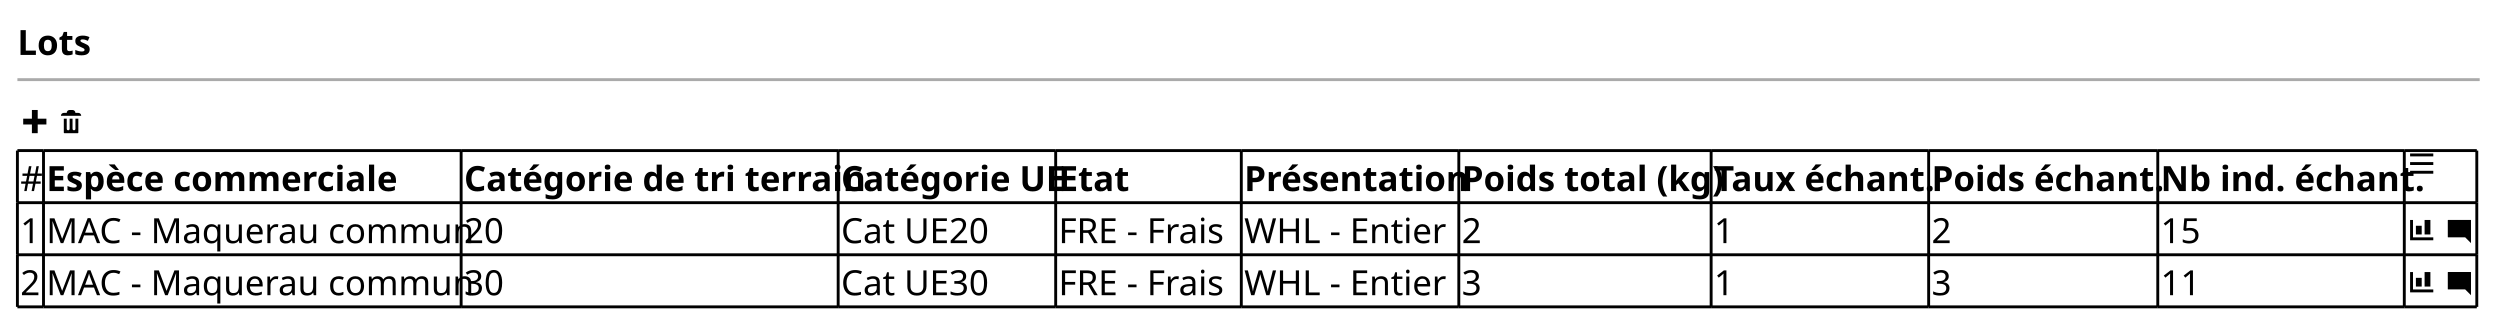
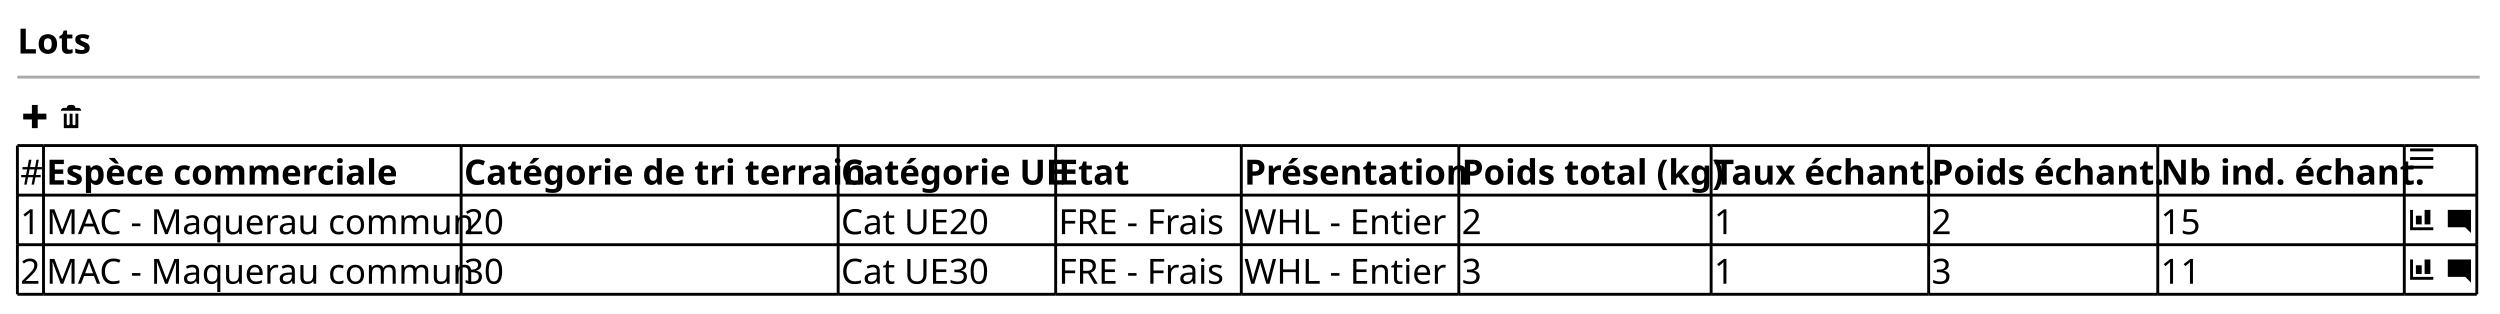
- <svg xmlns="http://www.w3.org/2000/svg" contentStyleType="text/css" height="112px" preserveAspectRatio="none" style="width:862px;height:112px;background:#FFFFFF;" version="1.1" viewBox="0 0 862 112" width="862px" zoomAndPan="magnify">
+ <svg xmlns="http://www.w3.org/2000/svg" contentStyleType="text/css" height="108px" preserveAspectRatio="none" style="width:862px;height:108px;background:#FFFFFF;" version="1.1" viewBox="0 0 862 108" width="862px" zoomAndPan="magnify">
  <defs />
  <g>
-     <text fill="#000000" font-family="sans-serif" font-size="12" font-weight="bold" lengthAdjust="spacing" textLength="25" x="6" y="18.949">Lots</text>
-     <line style="stroke:#AAAAAA;stroke-width:1.0;" x1="6" x2="855" y1="27.461" y2="27.461" />
-     <path d="M11,37.922 L11,40.922 L8,40.922 L8,42.922 L11,42.922 L11,45.922 L13,45.922 L13,42.922 L16,42.922 L16,40.922 L13,40.922 L13,37.922 L11,37.922 " fill="#000000" style="stroke:;stroke-width:0.0;stroke-dasharray:;" />
-     <text fill="#000000" font-family="sans-serif" font-size="12" lengthAdjust="spacing" textLength="3" x="17" y="45.91"> </text>
-     <path d="M24,37.922 C23.45,37.922 23,38.372 23,38.922 L22,38.922 C21.45,38.922 21,39.372 21,39.922 L28,39.922 C28,39.372 27.55,38.922 27,38.922 L26,38.922 C26,38.372 25.55,37.922 25,37.922 L24,37.922 M22,40.922 L22,45.732 C22,45.842 22.08,45.922 22.19,45.922 L26.82,45.922 C26.93,45.922 27.01,45.842 27.01,45.732 L27.01,40.922 L26.01,40.922 L26.01,44.422 C26.01,44.702 25.79,44.922 25.51,44.922 C25.23,44.922 25.01,44.702 25.01,44.422 L25.01,40.922 L24.01,40.922 L24.01,44.422 C24.01,44.702 23.79,44.922 23.51,44.922 C23.23,44.922 23.01,44.702 23.01,44.422 L23.01,40.922 L22.01,40.922 " fill="#000000" style="stroke:;stroke-width:0.0;stroke-dasharray:;" />
-     <text fill="#000000" font-family="sans-serif" font-size="12" lengthAdjust="spacing" textLength="7" x="7" y="65.871">#</text>
-     <text fill="#000000" font-family="sans-serif" font-size="12" font-weight="bold" lengthAdjust="spacing" textLength="120" x="16" y="65.871">Espèce commerciale</text>
-     <text fill="#000000" font-family="sans-serif" font-size="12" font-weight="bold" lengthAdjust="spacing" textLength="128" x="160" y="65.871">Catégorie de tri terrain</text>
-     <text fill="#000000" font-family="sans-serif" font-size="12" font-weight="bold" lengthAdjust="spacing" textLength="73" x="290" y="65.871">Catégorie UE</text>
-     <text fill="#000000" font-family="sans-serif" font-size="12" font-weight="bold" lengthAdjust="spacing" textLength="22" x="365" y="65.871">Etat</text>
-     <text fill="#000000" font-family="sans-serif" font-size="12" font-weight="bold" lengthAdjust="spacing" textLength="73" x="429" y="65.871">Présentation</text>
-     <text fill="#000000" font-family="sans-serif" font-size="12" font-weight="bold" lengthAdjust="spacing" textLength="85" x="504" y="65.871">Poids total (kg)</text>
-     <text fill="#000000" font-family="sans-serif" font-size="12" font-weight="bold" lengthAdjust="spacing" textLength="73" x="591" y="65.871">Taux échant.</text>
-     <text fill="#000000" font-family="sans-serif" font-size="12" font-weight="bold" lengthAdjust="spacing" textLength="77" x="666" y="65.871">Poids échant.</text>
-     <text fill="#000000" font-family="sans-serif" font-size="12" font-weight="bold" lengthAdjust="spacing" textLength="83" x="745" y="65.871">Nb ind. échant.</text>
-     <path d="M831,52.922 L831,53.922 L839,53.922 L839,52.922 L831,52.922 M831,55.892 L831,56.892 L839,56.892 L839,55.892 L831,55.892 M831,58.892 L831,59.892 L839,59.892 L839,58.892 L831,58.892 " fill="#000000" style="stroke:;stroke-width:0.0;stroke-dasharray:;" />
-     <text fill="#000000" font-family="sans-serif" font-size="12" lengthAdjust="spacing" textLength="7" x="7" y="83.832">1</text>
-     <text fill="#000000" font-family="sans-serif" font-size="12" lengthAdjust="spacing" textLength="142" x="16" y="83.832">MAC - Maquerau commun</text>
-     <text fill="#000000" font-family="sans-serif" font-size="12" lengthAdjust="spacing" textLength="14" x="160" y="83.832">20</text>
-     <text fill="#000000" font-family="sans-serif" font-size="12" lengthAdjust="spacing" textLength="53" x="290" y="83.832">Cat UE20</text>
-     <text fill="#000000" font-family="sans-serif" font-size="12" lengthAdjust="spacing" textLength="62" x="365" y="83.832">FRE - Frais</text>
-     <text fill="#000000" font-family="sans-serif" font-size="12" lengthAdjust="spacing" textLength="69" x="429" y="83.832">WHL - Entier</text>
-     <text fill="#000000" font-family="sans-serif" font-size="12" lengthAdjust="spacing" textLength="7" x="504" y="83.832">2</text>
-     <text fill="#000000" font-family="sans-serif" font-size="12" lengthAdjust="spacing" textLength="7" x="591" y="83.832">1</text>
-     <text fill="#000000" font-family="sans-serif" font-size="12" lengthAdjust="spacing" textLength="7" x="666" y="83.832">2</text>
-     <text fill="#000000" font-family="sans-serif" font-size="12" lengthAdjust="spacing" textLength="14" x="745" y="83.832">15</text>
-     <path d="M831,75.844 L831,82.844 L839,82.844 L839,81.844 L832,81.844 L832,75.844 L831,75.844 M836,75.844 L836,80.844 L838,80.844 L838,75.844 L836,75.844 M833,77.844 L833,80.844 L835,80.844 L835,77.844 L833,77.844 " fill="#000000" style="stroke:;stroke-width:0.0;stroke-dasharray:;" />
-     <text fill="#000000" font-family="sans-serif" font-size="12" lengthAdjust="spacing" textLength="3" x="840" y="83.832"> </text>
-     <path d="M844.09,75.844 C844.03,75.844 844,75.884 844,75.934 L844,81.744 C844,81.794 844.04,81.834 844.09,81.834 L850,81.834 L852,83.834 L852,75.924 C852,75.864 851.96,75.834 851.91,75.834 L844.1,75.834 " fill="#000000" style="stroke:;stroke-width:0.0;stroke-dasharray:;" />
-     <text fill="#000000" font-family="sans-serif" font-size="12" lengthAdjust="spacing" textLength="7" x="7" y="101.793">2</text>
-     <text fill="#000000" font-family="sans-serif" font-size="12" lengthAdjust="spacing" textLength="142" x="16" y="101.793">MAC - Maquerau commun</text>
-     <text fill="#000000" font-family="sans-serif" font-size="12" lengthAdjust="spacing" textLength="14" x="160" y="101.793">30</text>
-     <text fill="#000000" font-family="sans-serif" font-size="12" lengthAdjust="spacing" textLength="53" x="290" y="101.793">Cat UE30</text>
-     <text fill="#000000" font-family="sans-serif" font-size="12" lengthAdjust="spacing" textLength="62" x="365" y="101.793">FRE - Frais</text>
-     <text fill="#000000" font-family="sans-serif" font-size="12" lengthAdjust="spacing" textLength="69" x="429" y="101.793">WHL - Entier</text>
-     <text fill="#000000" font-family="sans-serif" font-size="12" lengthAdjust="spacing" textLength="7" x="504" y="101.793">3</text>
-     <text fill="#000000" font-family="sans-serif" font-size="12" lengthAdjust="spacing" textLength="7" x="591" y="101.793">1</text>
-     <text fill="#000000" font-family="sans-serif" font-size="12" lengthAdjust="spacing" textLength="7" x="666" y="101.793">3</text>
-     <text fill="#000000" font-family="sans-serif" font-size="12" lengthAdjust="spacing" textLength="14" x="745" y="101.793">11</text>
-     <path d="M831,93.805 L831,100.805 L839,100.805 L839,99.805 L832,99.805 L832,93.805 L831,93.805 M836,93.805 L836,98.805 L838,98.805 L838,93.805 L836,93.805 M833,95.805 L833,98.805 L835,98.805 L835,95.805 L833,95.805 " fill="#000000" style="stroke:;stroke-width:0.0;stroke-dasharray:;" />
-     <text fill="#000000" font-family="sans-serif" font-size="12" lengthAdjust="spacing" textLength="3" x="840" y="101.793"> </text>
-     <path d="M844.09,93.805 C844.03,93.805 844,93.845 844,93.895 L844,99.705 C844,99.755 844.04,99.795 844.09,99.795 L850,99.795 L852,101.795 L852,93.885 C852,93.825 851.96,93.795 851.91,93.795 L844.1,93.795 " fill="#000000" style="stroke:;stroke-width:0.0;stroke-dasharray:;" />
-     <line style="stroke:#000000;stroke-width:1.0;" x1="6" x2="15" y1="51.922" y2="51.922" />
-     <line style="stroke:#000000;stroke-width:1.0;" x1="15" x2="159" y1="51.922" y2="51.922" />
-     <line style="stroke:#000000;stroke-width:1.0;" x1="159" x2="289" y1="51.922" y2="51.922" />
-     <line style="stroke:#000000;stroke-width:1.0;" x1="289" x2="364" y1="51.922" y2="51.922" />
-     <line style="stroke:#000000;stroke-width:1.0;" x1="364" x2="428" y1="51.922" y2="51.922" />
-     <line style="stroke:#000000;stroke-width:1.0;" x1="428" x2="503" y1="51.922" y2="51.922" />
-     <line style="stroke:#000000;stroke-width:1.0;" x1="503" x2="590" y1="51.922" y2="51.922" />
-     <line style="stroke:#000000;stroke-width:1.0;" x1="590" x2="665" y1="51.922" y2="51.922" />
-     <line style="stroke:#000000;stroke-width:1.0;" x1="665" x2="744" y1="51.922" y2="51.922" />
-     <line style="stroke:#000000;stroke-width:1.0;" x1="744" x2="829" y1="51.922" y2="51.922" />
-     <line style="stroke:#000000;stroke-width:1.0;" x1="829" x2="854" y1="51.922" y2="51.922" />
-     <line style="stroke:#000000;stroke-width:1.0;" x1="6" x2="15" y1="105.805" y2="105.805" />
-     <line style="stroke:#000000;stroke-width:1.0;" x1="15" x2="159" y1="105.805" y2="105.805" />
-     <line style="stroke:#000000;stroke-width:1.0;" x1="159" x2="289" y1="105.805" y2="105.805" />
-     <line style="stroke:#000000;stroke-width:1.0;" x1="289" x2="364" y1="105.805" y2="105.805" />
-     <line style="stroke:#000000;stroke-width:1.0;" x1="364" x2="428" y1="105.805" y2="105.805" />
-     <line style="stroke:#000000;stroke-width:1.0;" x1="428" x2="503" y1="105.805" y2="105.805" />
-     <line style="stroke:#000000;stroke-width:1.0;" x1="503" x2="590" y1="105.805" y2="105.805" />
-     <line style="stroke:#000000;stroke-width:1.0;" x1="590" x2="665" y1="105.805" y2="105.805" />
-     <line style="stroke:#000000;stroke-width:1.0;" x1="665" x2="744" y1="105.805" y2="105.805" />
-     <line style="stroke:#000000;stroke-width:1.0;" x1="744" x2="829" y1="105.805" y2="105.805" />
-     <line style="stroke:#000000;stroke-width:1.0;" x1="829" x2="854" y1="105.805" y2="105.805" />
-     <line style="stroke:#000000;stroke-width:1.0;" x1="6" x2="15" y1="87.844" y2="87.844" />
-     <line style="stroke:#000000;stroke-width:1.0;" x1="15" x2="159" y1="87.844" y2="87.844" />
-     <line style="stroke:#000000;stroke-width:1.0;" x1="159" x2="289" y1="87.844" y2="87.844" />
-     <line style="stroke:#000000;stroke-width:1.0;" x1="289" x2="364" y1="87.844" y2="87.844" />
-     <line style="stroke:#000000;stroke-width:1.0;" x1="364" x2="428" y1="87.844" y2="87.844" />
-     <line style="stroke:#000000;stroke-width:1.0;" x1="428" x2="503" y1="87.844" y2="87.844" />
-     <line style="stroke:#000000;stroke-width:1.0;" x1="503" x2="590" y1="87.844" y2="87.844" />
-     <line style="stroke:#000000;stroke-width:1.0;" x1="590" x2="665" y1="87.844" y2="87.844" />
-     <line style="stroke:#000000;stroke-width:1.0;" x1="665" x2="744" y1="87.844" y2="87.844" />
-     <line style="stroke:#000000;stroke-width:1.0;" x1="744" x2="829" y1="87.844" y2="87.844" />
-     <line style="stroke:#000000;stroke-width:1.0;" x1="829" x2="854" y1="87.844" y2="87.844" />
-     <line style="stroke:#000000;stroke-width:1.0;" x1="6" x2="15" y1="69.883" y2="69.883" />
-     <line style="stroke:#000000;stroke-width:1.0;" x1="15" x2="159" y1="69.883" y2="69.883" />
-     <line style="stroke:#000000;stroke-width:1.0;" x1="159" x2="289" y1="69.883" y2="69.883" />
-     <line style="stroke:#000000;stroke-width:1.0;" x1="289" x2="364" y1="69.883" y2="69.883" />
-     <line style="stroke:#000000;stroke-width:1.0;" x1="364" x2="428" y1="69.883" y2="69.883" />
-     <line style="stroke:#000000;stroke-width:1.0;" x1="428" x2="503" y1="69.883" y2="69.883" />
-     <line style="stroke:#000000;stroke-width:1.0;" x1="503" x2="590" y1="69.883" y2="69.883" />
-     <line style="stroke:#000000;stroke-width:1.0;" x1="590" x2="665" y1="69.883" y2="69.883" />
-     <line style="stroke:#000000;stroke-width:1.0;" x1="665" x2="744" y1="69.883" y2="69.883" />
-     <line style="stroke:#000000;stroke-width:1.0;" x1="744" x2="829" y1="69.883" y2="69.883" />
-     <line style="stroke:#000000;stroke-width:1.0;" x1="829" x2="854" y1="69.883" y2="69.883" />
-     <line style="stroke:#000000;stroke-width:1.0;" x1="6" x2="6" y1="51.922" y2="69.883" />
-     <line style="stroke:#000000;stroke-width:1.0;" x1="15" x2="15" y1="51.922" y2="69.883" />
-     <line style="stroke:#000000;stroke-width:1.0;" x1="159" x2="159" y1="51.922" y2="69.883" />
-     <line style="stroke:#000000;stroke-width:1.0;" x1="289" x2="289" y1="51.922" y2="69.883" />
-     <line style="stroke:#000000;stroke-width:1.0;" x1="364" x2="364" y1="51.922" y2="69.883" />
-     <line style="stroke:#000000;stroke-width:1.0;" x1="428" x2="428" y1="51.922" y2="69.883" />
-     <line style="stroke:#000000;stroke-width:1.0;" x1="503" x2="503" y1="51.922" y2="69.883" />
-     <line style="stroke:#000000;stroke-width:1.0;" x1="590" x2="590" y1="51.922" y2="69.883" />
-     <line style="stroke:#000000;stroke-width:1.0;" x1="665" x2="665" y1="51.922" y2="69.883" />
-     <line style="stroke:#000000;stroke-width:1.0;" x1="744" x2="744" y1="51.922" y2="69.883" />
-     <line style="stroke:#000000;stroke-width:1.0;" x1="829" x2="829" y1="51.922" y2="69.883" />
-     <line style="stroke:#000000;stroke-width:1.0;" x1="854" x2="854" y1="51.922" y2="69.883" />
-     <line style="stroke:#000000;stroke-width:1.0;" x1="6" x2="6" y1="87.844" y2="105.805" />
-     <line style="stroke:#000000;stroke-width:1.0;" x1="15" x2="15" y1="87.844" y2="105.805" />
-     <line style="stroke:#000000;stroke-width:1.0;" x1="159" x2="159" y1="87.844" y2="105.805" />
-     <line style="stroke:#000000;stroke-width:1.0;" x1="289" x2="289" y1="87.844" y2="105.805" />
-     <line style="stroke:#000000;stroke-width:1.0;" x1="364" x2="364" y1="87.844" y2="105.805" />
-     <line style="stroke:#000000;stroke-width:1.0;" x1="428" x2="428" y1="87.844" y2="105.805" />
-     <line style="stroke:#000000;stroke-width:1.0;" x1="503" x2="503" y1="87.844" y2="105.805" />
-     <line style="stroke:#000000;stroke-width:1.0;" x1="590" x2="590" y1="87.844" y2="105.805" />
-     <line style="stroke:#000000;stroke-width:1.0;" x1="665" x2="665" y1="87.844" y2="105.805" />
-     <line style="stroke:#000000;stroke-width:1.0;" x1="744" x2="744" y1="87.844" y2="105.805" />
-     <line style="stroke:#000000;stroke-width:1.0;" x1="829" x2="829" y1="87.844" y2="105.805" />
-     <line style="stroke:#000000;stroke-width:1.0;" x1="854" x2="854" y1="87.844" y2="105.805" />
-     <line style="stroke:#000000;stroke-width:1.0;" x1="6" x2="6" y1="69.883" y2="87.844" />
-     <line style="stroke:#000000;stroke-width:1.0;" x1="15" x2="15" y1="69.883" y2="87.844" />
-     <line style="stroke:#000000;stroke-width:1.0;" x1="159" x2="159" y1="69.883" y2="87.844" />
-     <line style="stroke:#000000;stroke-width:1.0;" x1="289" x2="289" y1="69.883" y2="87.844" />
-     <line style="stroke:#000000;stroke-width:1.0;" x1="364" x2="364" y1="69.883" y2="87.844" />
-     <line style="stroke:#000000;stroke-width:1.0;" x1="428" x2="428" y1="69.883" y2="87.844" />
-     <line style="stroke:#000000;stroke-width:1.0;" x1="503" x2="503" y1="69.883" y2="87.844" />
-     <line style="stroke:#000000;stroke-width:1.0;" x1="590" x2="590" y1="69.883" y2="87.844" />
-     <line style="stroke:#000000;stroke-width:1.0;" x1="665" x2="665" y1="69.883" y2="87.844" />
-     <line style="stroke:#000000;stroke-width:1.0;" x1="744" x2="744" y1="69.883" y2="87.844" />
-     <line style="stroke:#000000;stroke-width:1.0;" x1="829" x2="829" y1="69.883" y2="87.844" />
-     <line style="stroke:#000000;stroke-width:1.0;" x1="854" x2="854" y1="69.883" y2="87.844" />
+     <text fill="#000000" font-family="sans-serif" font-size="12" font-weight="bold" lengthAdjust="spacing" textLength="25" x="6" y="18.457">Lots</text>
+     <line style="stroke:#AAAAAA;stroke-width:1.0;" x1="6" x2="855" y1="26.594" y2="26.594" />
+     <path d="M11,36.188 L11,39.188 L8,39.188 L8,41.188 L11,41.188 L11,44.188 L13,44.188 L13,41.188 L16,41.188 L16,39.188 L13,39.188 L13,36.188 L11,36.188 " fill="#000000" style="stroke:;stroke-width:0.0;stroke-dasharray:;" />
+     <text fill="#000000" font-family="sans-serif" font-size="12" lengthAdjust="spacing" textLength="3" x="17" y="44.551"> </text>
+     <path d="M24,36.188 C23.45,36.188 23,36.638 23,37.188 L22,37.188 C21.45,37.188 21,37.638 21,38.188 L28,38.188 C28,37.638 27.55,37.188 27,37.188 L26,37.188 C26,36.638 25.55,36.188 25,36.188 L24,36.188 M22,39.188 L22,43.998 C22,44.108 22.08,44.188 22.19,44.188 L26.82,44.188 C26.93,44.188 27.01,44.108 27.01,43.998 L27.01,39.188 L26.01,39.188 L26.01,42.688 C26.01,42.968 25.79,43.188 25.51,43.188 C25.23,43.188 25.01,42.968 25.01,42.688 L25.01,39.188 L24.01,39.188 L24.01,42.688 C24.01,42.968 23.79,43.188 23.51,43.188 C23.23,43.188 23.01,42.968 23.01,42.688 L23.01,39.188 L22.01,39.188 " fill="#000000" style="stroke:;stroke-width:0.0;stroke-dasharray:;" />
+     <text fill="#000000" font-family="sans-serif" font-size="12" lengthAdjust="spacing" textLength="7" x="7" y="63.645">#</text>
+     <text fill="#000000" font-family="sans-serif" font-size="12" font-weight="bold" lengthAdjust="spacing" textLength="120" x="16" y="63.645">Espèce commerciale</text>
+     <text fill="#000000" font-family="sans-serif" font-size="12" font-weight="bold" lengthAdjust="spacing" textLength="128" x="160" y="63.645">Catégorie de tri terrain</text>
+     <text fill="#000000" font-family="sans-serif" font-size="12" font-weight="bold" lengthAdjust="spacing" textLength="73" x="290" y="63.645">Catégorie UE</text>
+     <text fill="#000000" font-family="sans-serif" font-size="12" font-weight="bold" lengthAdjust="spacing" textLength="22" x="365" y="63.645">Etat</text>
+     <text fill="#000000" font-family="sans-serif" font-size="12" font-weight="bold" lengthAdjust="spacing" textLength="73" x="429" y="63.645">Présentation</text>
+     <text fill="#000000" font-family="sans-serif" font-size="12" font-weight="bold" lengthAdjust="spacing" textLength="85" x="504" y="63.645">Poids total (kg)</text>
+     <text fill="#000000" font-family="sans-serif" font-size="12" font-weight="bold" lengthAdjust="spacing" textLength="73" x="591" y="63.645">Taux échant.</text>
+     <text fill="#000000" font-family="sans-serif" font-size="12" font-weight="bold" lengthAdjust="spacing" textLength="77" x="666" y="63.645">Poids échant.</text>
+     <text fill="#000000" font-family="sans-serif" font-size="12" font-weight="bold" lengthAdjust="spacing" textLength="83" x="745" y="63.645">Nb ind. échant.</text>
+     <path d="M831,51.188 L831,52.188 L839,52.188 L839,51.188 L831,51.188 M831,54.157 L831,55.157 L839,55.157 L839,54.157 L831,54.157 M831,57.157 L831,58.157 L839,58.157 L839,57.157 L831,57.157 " fill="#000000" style="stroke:;stroke-width:0.0;stroke-dasharray:;" />
+     <text fill="#000000" font-family="sans-serif" font-size="12" lengthAdjust="spacing" textLength="7" x="7" y="80.738">1</text>
+     <text fill="#000000" font-family="sans-serif" font-size="12" lengthAdjust="spacing" textLength="142" x="16" y="80.738">MAC - Maquerau commun</text>
+     <text fill="#000000" font-family="sans-serif" font-size="12" lengthAdjust="spacing" textLength="14" x="160" y="80.738">20</text>
+     <text fill="#000000" font-family="sans-serif" font-size="12" lengthAdjust="spacing" textLength="53" x="290" y="80.738">Cat UE20</text>
+     <text fill="#000000" font-family="sans-serif" font-size="12" lengthAdjust="spacing" textLength="62" x="365" y="80.738">FRE - Frais</text>
+     <text fill="#000000" font-family="sans-serif" font-size="12" lengthAdjust="spacing" textLength="69" x="429" y="80.738">WHL - Entier</text>
+     <text fill="#000000" font-family="sans-serif" font-size="12" lengthAdjust="spacing" textLength="7" x="504" y="80.738">2</text>
+     <text fill="#000000" font-family="sans-serif" font-size="12" lengthAdjust="spacing" textLength="7" x="591" y="80.738">1</text>
+     <text fill="#000000" font-family="sans-serif" font-size="12" lengthAdjust="spacing" textLength="7" x="666" y="80.738">2</text>
+     <text fill="#000000" font-family="sans-serif" font-size="12" lengthAdjust="spacing" textLength="14" x="745" y="80.738">15</text>
+     <path d="M831,72.375 L831,79.375 L839,79.375 L839,78.375 L832,78.375 L832,72.375 L831,72.375 M836,72.375 L836,77.375 L838,77.375 L838,72.375 L836,72.375 M833,74.375 L833,77.375 L835,77.375 L835,74.375 L833,74.375 " fill="#000000" style="stroke:;stroke-width:0.0;stroke-dasharray:;" />
+     <text fill="#000000" font-family="sans-serif" font-size="12" lengthAdjust="spacing" textLength="3" x="840" y="80.738"> </text>
+     <path d="M844.09,72.375 C844.03,72.375 844,72.415 844,72.465 L844,78.275 C844,78.325 844.04,78.365 844.09,78.365 L850,78.365 L852,80.365 L852,72.455 C852,72.395 851.96,72.365 851.91,72.365 L844.1,72.365 " fill="#000000" style="stroke:;stroke-width:0.0;stroke-dasharray:;" />
+     <text fill="#000000" font-family="sans-serif" font-size="12" lengthAdjust="spacing" textLength="7" x="7" y="97.832">2</text>
+     <text fill="#000000" font-family="sans-serif" font-size="12" lengthAdjust="spacing" textLength="142" x="16" y="97.832">MAC - Maquerau commun</text>
+     <text fill="#000000" font-family="sans-serif" font-size="12" lengthAdjust="spacing" textLength="14" x="160" y="97.832">30</text>
+     <text fill="#000000" font-family="sans-serif" font-size="12" lengthAdjust="spacing" textLength="53" x="290" y="97.832">Cat UE30</text>
+     <text fill="#000000" font-family="sans-serif" font-size="12" lengthAdjust="spacing" textLength="62" x="365" y="97.832">FRE - Frais</text>
+     <text fill="#000000" font-family="sans-serif" font-size="12" lengthAdjust="spacing" textLength="69" x="429" y="97.832">WHL - Entier</text>
+     <text fill="#000000" font-family="sans-serif" font-size="12" lengthAdjust="spacing" textLength="7" x="504" y="97.832">3</text>
+     <text fill="#000000" font-family="sans-serif" font-size="12" lengthAdjust="spacing" textLength="7" x="591" y="97.832">1</text>
+     <text fill="#000000" font-family="sans-serif" font-size="12" lengthAdjust="spacing" textLength="7" x="666" y="97.832">3</text>
+     <text fill="#000000" font-family="sans-serif" font-size="12" lengthAdjust="spacing" textLength="14" x="745" y="97.832">11</text>
+     <path d="M831,89.469 L831,96.469 L839,96.469 L839,95.469 L832,95.469 L832,89.469 L831,89.469 M836,89.469 L836,94.469 L838,94.469 L838,89.469 L836,89.469 M833,91.469 L833,94.469 L835,94.469 L835,91.469 L833,91.469 " fill="#000000" style="stroke:;stroke-width:0.0;stroke-dasharray:;" />
+     <text fill="#000000" font-family="sans-serif" font-size="12" lengthAdjust="spacing" textLength="3" x="840" y="97.832"> </text>
+     <path d="M844.09,89.469 C844.03,89.469 844,89.509 844,89.559 L844,95.369 C844,95.419 844.04,95.459 844.09,95.459 L850,95.459 L852,97.459 L852,89.549 C852,89.489 851.96,89.459 851.91,89.459 L844.1,89.459 " fill="#000000" style="stroke:;stroke-width:0.0;stroke-dasharray:;" />
+     <line style="stroke:#000000;stroke-width:1.0;" x1="6" x2="15" y1="50.188" y2="50.188" />
+     <line style="stroke:#000000;stroke-width:1.0;" x1="15" x2="159" y1="50.188" y2="50.188" />
+     <line style="stroke:#000000;stroke-width:1.0;" x1="159" x2="289" y1="50.188" y2="50.188" />
+     <line style="stroke:#000000;stroke-width:1.0;" x1="289" x2="364" y1="50.188" y2="50.188" />
+     <line style="stroke:#000000;stroke-width:1.0;" x1="364" x2="428" y1="50.188" y2="50.188" />
+     <line style="stroke:#000000;stroke-width:1.0;" x1="428" x2="503" y1="50.188" y2="50.188" />
+     <line style="stroke:#000000;stroke-width:1.0;" x1="503" x2="590" y1="50.188" y2="50.188" />
+     <line style="stroke:#000000;stroke-width:1.0;" x1="590" x2="665" y1="50.188" y2="50.188" />
+     <line style="stroke:#000000;stroke-width:1.0;" x1="665" x2="744" y1="50.188" y2="50.188" />
+     <line style="stroke:#000000;stroke-width:1.0;" x1="744" x2="829" y1="50.188" y2="50.188" />
+     <line style="stroke:#000000;stroke-width:1.0;" x1="829" x2="854" y1="50.188" y2="50.188" />
+     <line style="stroke:#000000;stroke-width:1.0;" x1="6" x2="15" y1="101.469" y2="101.469" />
+     <line style="stroke:#000000;stroke-width:1.0;" x1="15" x2="159" y1="101.469" y2="101.469" />
+     <line style="stroke:#000000;stroke-width:1.0;" x1="159" x2="289" y1="101.469" y2="101.469" />
+     <line style="stroke:#000000;stroke-width:1.0;" x1="289" x2="364" y1="101.469" y2="101.469" />
+     <line style="stroke:#000000;stroke-width:1.0;" x1="364" x2="428" y1="101.469" y2="101.469" />
+     <line style="stroke:#000000;stroke-width:1.0;" x1="428" x2="503" y1="101.469" y2="101.469" />
+     <line style="stroke:#000000;stroke-width:1.0;" x1="503" x2="590" y1="101.469" y2="101.469" />
+     <line style="stroke:#000000;stroke-width:1.0;" x1="590" x2="665" y1="101.469" y2="101.469" />
+     <line style="stroke:#000000;stroke-width:1.0;" x1="665" x2="744" y1="101.469" y2="101.469" />
+     <line style="stroke:#000000;stroke-width:1.0;" x1="744" x2="829" y1="101.469" y2="101.469" />
+     <line style="stroke:#000000;stroke-width:1.0;" x1="829" x2="854" y1="101.469" y2="101.469" />
+     <line style="stroke:#000000;stroke-width:1.0;" x1="6" x2="15" y1="84.375" y2="84.375" />
+     <line style="stroke:#000000;stroke-width:1.0;" x1="15" x2="159" y1="84.375" y2="84.375" />
+     <line style="stroke:#000000;stroke-width:1.0;" x1="159" x2="289" y1="84.375" y2="84.375" />
+     <line style="stroke:#000000;stroke-width:1.0;" x1="289" x2="364" y1="84.375" y2="84.375" />
+     <line style="stroke:#000000;stroke-width:1.0;" x1="364" x2="428" y1="84.375" y2="84.375" />
+     <line style="stroke:#000000;stroke-width:1.0;" x1="428" x2="503" y1="84.375" y2="84.375" />
+     <line style="stroke:#000000;stroke-width:1.0;" x1="503" x2="590" y1="84.375" y2="84.375" />
+     <line style="stroke:#000000;stroke-width:1.0;" x1="590" x2="665" y1="84.375" y2="84.375" />
+     <line style="stroke:#000000;stroke-width:1.0;" x1="665" x2="744" y1="84.375" y2="84.375" />
+     <line style="stroke:#000000;stroke-width:1.0;" x1="744" x2="829" y1="84.375" y2="84.375" />
+     <line style="stroke:#000000;stroke-width:1.0;" x1="829" x2="854" y1="84.375" y2="84.375" />
+     <line style="stroke:#000000;stroke-width:1.0;" x1="6" x2="15" y1="67.281" y2="67.281" />
+     <line style="stroke:#000000;stroke-width:1.0;" x1="15" x2="159" y1="67.281" y2="67.281" />
+     <line style="stroke:#000000;stroke-width:1.0;" x1="159" x2="289" y1="67.281" y2="67.281" />
+     <line style="stroke:#000000;stroke-width:1.0;" x1="289" x2="364" y1="67.281" y2="67.281" />
+     <line style="stroke:#000000;stroke-width:1.0;" x1="364" x2="428" y1="67.281" y2="67.281" />
+     <line style="stroke:#000000;stroke-width:1.0;" x1="428" x2="503" y1="67.281" y2="67.281" />
+     <line style="stroke:#000000;stroke-width:1.0;" x1="503" x2="590" y1="67.281" y2="67.281" />
+     <line style="stroke:#000000;stroke-width:1.0;" x1="590" x2="665" y1="67.281" y2="67.281" />
+     <line style="stroke:#000000;stroke-width:1.0;" x1="665" x2="744" y1="67.281" y2="67.281" />
+     <line style="stroke:#000000;stroke-width:1.0;" x1="744" x2="829" y1="67.281" y2="67.281" />
+     <line style="stroke:#000000;stroke-width:1.0;" x1="829" x2="854" y1="67.281" y2="67.281" />
+     <line style="stroke:#000000;stroke-width:1.0;" x1="6" x2="6" y1="50.188" y2="67.281" />
+     <line style="stroke:#000000;stroke-width:1.0;" x1="15" x2="15" y1="50.188" y2="67.281" />
+     <line style="stroke:#000000;stroke-width:1.0;" x1="159" x2="159" y1="50.188" y2="67.281" />
+     <line style="stroke:#000000;stroke-width:1.0;" x1="289" x2="289" y1="50.188" y2="67.281" />
+     <line style="stroke:#000000;stroke-width:1.0;" x1="364" x2="364" y1="50.188" y2="67.281" />
+     <line style="stroke:#000000;stroke-width:1.0;" x1="428" x2="428" y1="50.188" y2="67.281" />
+     <line style="stroke:#000000;stroke-width:1.0;" x1="503" x2="503" y1="50.188" y2="67.281" />
+     <line style="stroke:#000000;stroke-width:1.0;" x1="590" x2="590" y1="50.188" y2="67.281" />
+     <line style="stroke:#000000;stroke-width:1.0;" x1="665" x2="665" y1="50.188" y2="67.281" />
+     <line style="stroke:#000000;stroke-width:1.0;" x1="744" x2="744" y1="50.188" y2="67.281" />
+     <line style="stroke:#000000;stroke-width:1.0;" x1="829" x2="829" y1="50.188" y2="67.281" />
+     <line style="stroke:#000000;stroke-width:1.0;" x1="854" x2="854" y1="50.188" y2="67.281" />
+     <line style="stroke:#000000;stroke-width:1.0;" x1="6" x2="6" y1="84.375" y2="101.469" />
+     <line style="stroke:#000000;stroke-width:1.0;" x1="15" x2="15" y1="84.375" y2="101.469" />
+     <line style="stroke:#000000;stroke-width:1.0;" x1="159" x2="159" y1="84.375" y2="101.469" />
+     <line style="stroke:#000000;stroke-width:1.0;" x1="289" x2="289" y1="84.375" y2="101.469" />
+     <line style="stroke:#000000;stroke-width:1.0;" x1="364" x2="364" y1="84.375" y2="101.469" />
+     <line style="stroke:#000000;stroke-width:1.0;" x1="428" x2="428" y1="84.375" y2="101.469" />
+     <line style="stroke:#000000;stroke-width:1.0;" x1="503" x2="503" y1="84.375" y2="101.469" />
+     <line style="stroke:#000000;stroke-width:1.0;" x1="590" x2="590" y1="84.375" y2="101.469" />
+     <line style="stroke:#000000;stroke-width:1.0;" x1="665" x2="665" y1="84.375" y2="101.469" />
+     <line style="stroke:#000000;stroke-width:1.0;" x1="744" x2="744" y1="84.375" y2="101.469" />
+     <line style="stroke:#000000;stroke-width:1.0;" x1="829" x2="829" y1="84.375" y2="101.469" />
+     <line style="stroke:#000000;stroke-width:1.0;" x1="854" x2="854" y1="84.375" y2="101.469" />
+     <line style="stroke:#000000;stroke-width:1.0;" x1="6" x2="6" y1="67.281" y2="84.375" />
+     <line style="stroke:#000000;stroke-width:1.0;" x1="15" x2="15" y1="67.281" y2="84.375" />
+     <line style="stroke:#000000;stroke-width:1.0;" x1="159" x2="159" y1="67.281" y2="84.375" />
+     <line style="stroke:#000000;stroke-width:1.0;" x1="289" x2="289" y1="67.281" y2="84.375" />
+     <line style="stroke:#000000;stroke-width:1.0;" x1="364" x2="364" y1="67.281" y2="84.375" />
+     <line style="stroke:#000000;stroke-width:1.0;" x1="428" x2="428" y1="67.281" y2="84.375" />
+     <line style="stroke:#000000;stroke-width:1.0;" x1="503" x2="503" y1="67.281" y2="84.375" />
+     <line style="stroke:#000000;stroke-width:1.0;" x1="590" x2="590" y1="67.281" y2="84.375" />
+     <line style="stroke:#000000;stroke-width:1.0;" x1="665" x2="665" y1="67.281" y2="84.375" />
+     <line style="stroke:#000000;stroke-width:1.0;" x1="744" x2="744" y1="67.281" y2="84.375" />
+     <line style="stroke:#000000;stroke-width:1.0;" x1="829" x2="829" y1="67.281" y2="84.375" />
+     <line style="stroke:#000000;stroke-width:1.0;" x1="854" x2="854" y1="67.281" y2="84.375" />
  </g>
</svg>
